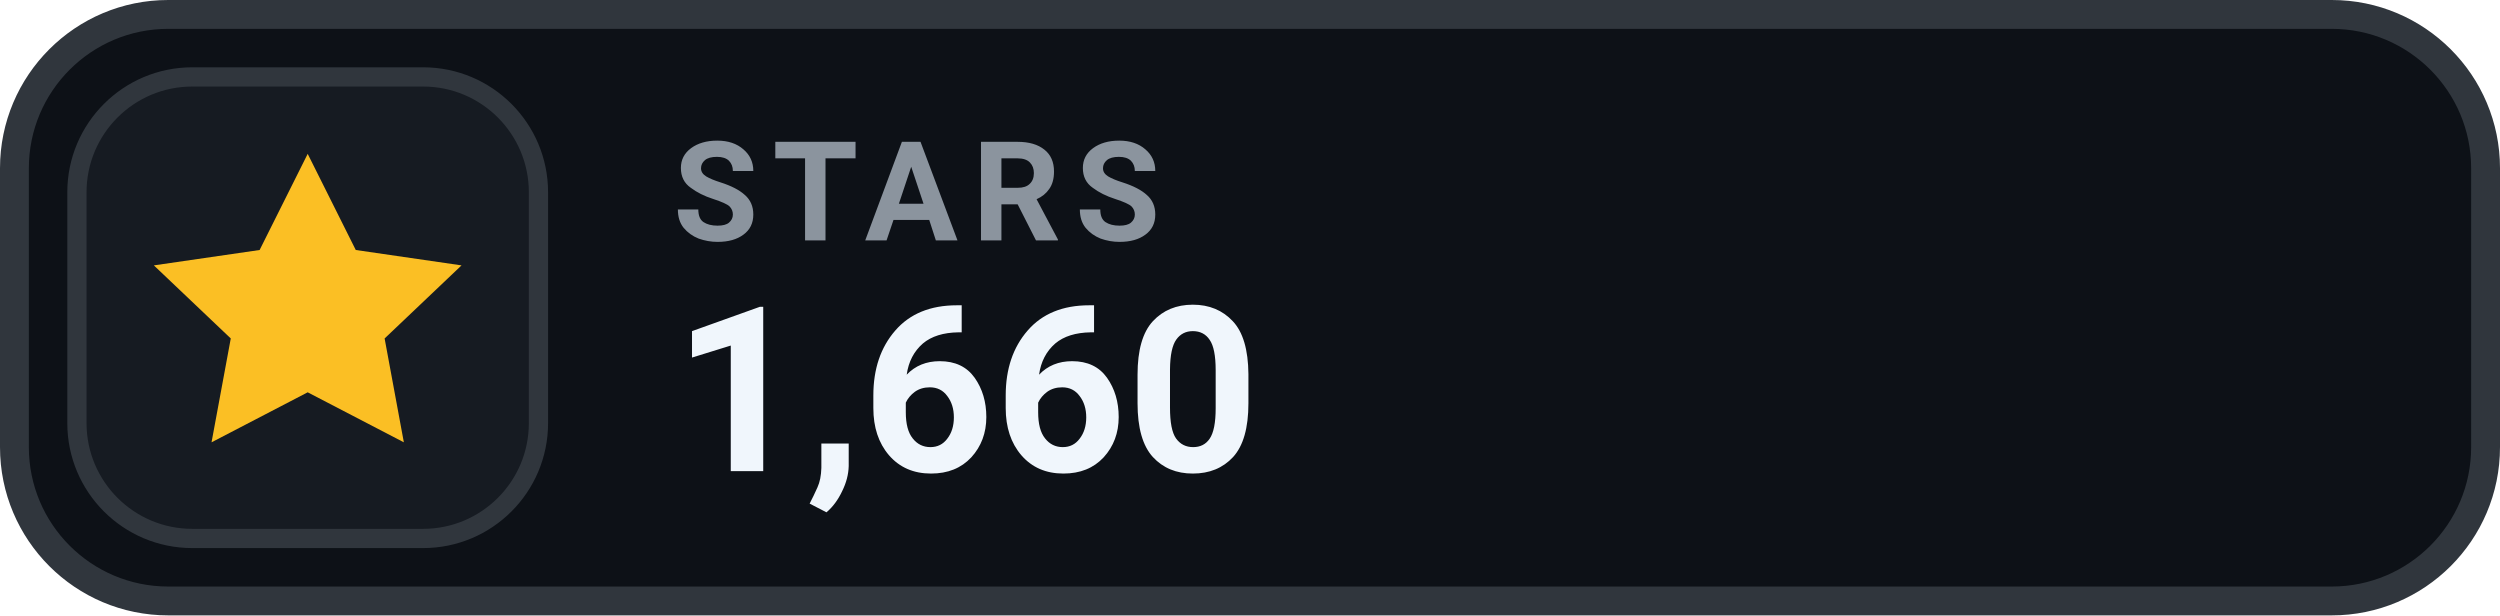
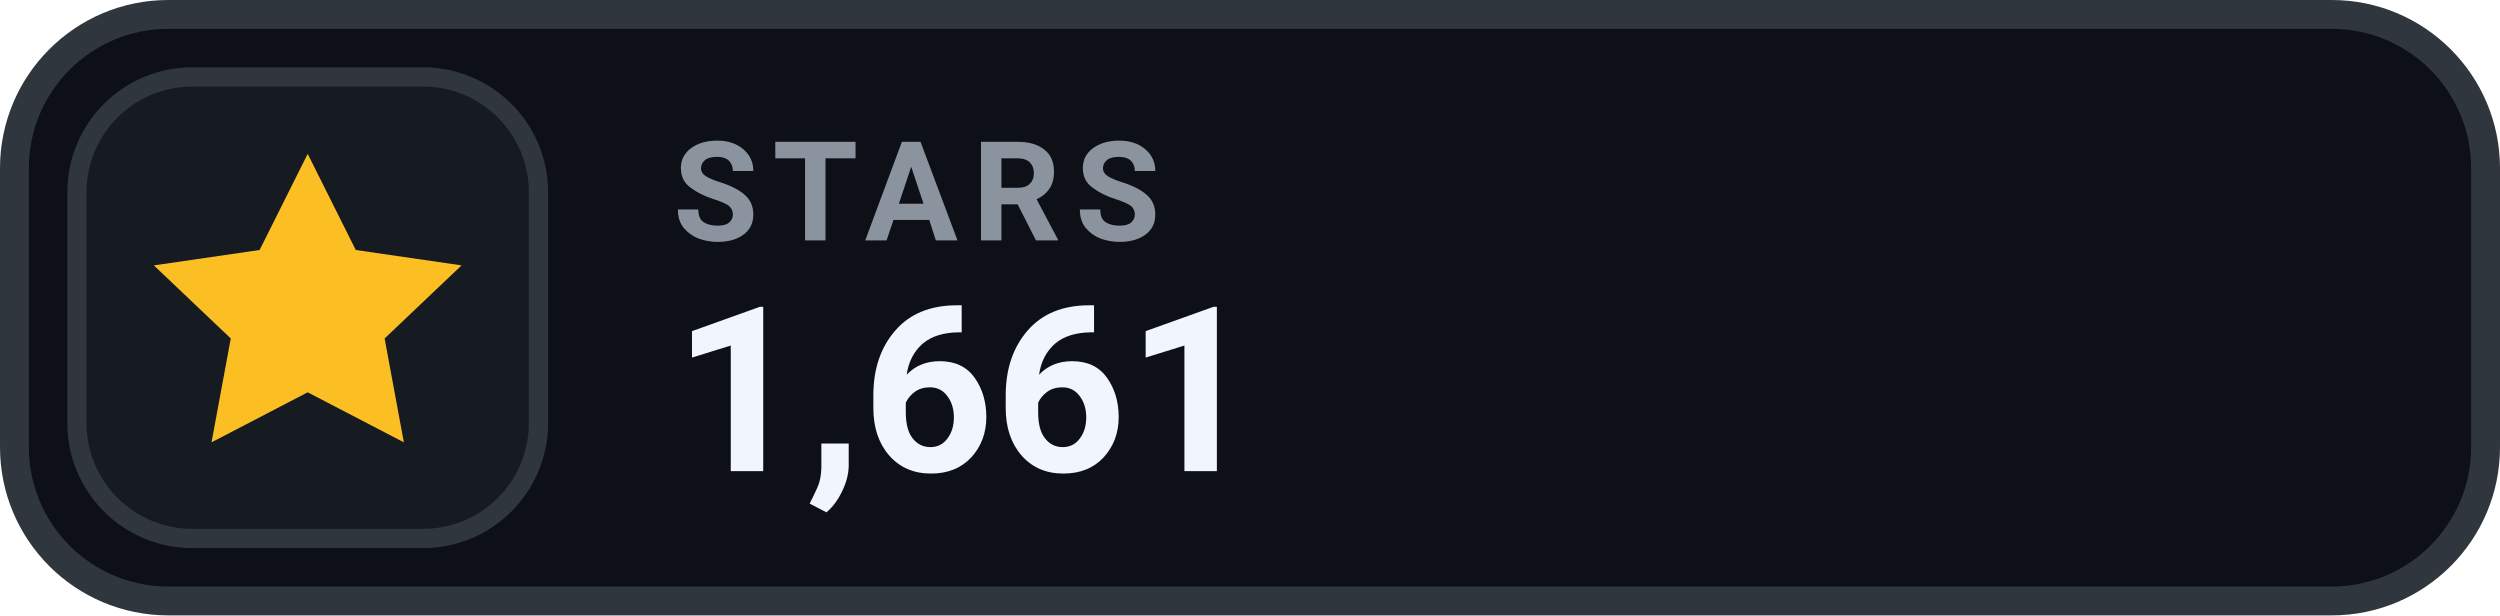
- <svg xmlns="http://www.w3.org/2000/svg" width="130" height="32" viewBox="0 0 130 32" role="img" aria-label="STARS 1,660">
+ <svg xmlns="http://www.w3.org/2000/svg" width="130" height="32" viewBox="0 0 130 32" role="img" aria-label="STARS 1,661">
  <rect x=".75" y=".75" width="128.5" height="30.5" rx="8" fill="#0D1117" stroke="#30363D" stroke-width="1.5" />
  <rect x="4" y="4" width="24" height="24" rx="6" fill="#161B22" stroke="#30363D" stroke-width="1" />
  <g transform="translate(16 16)" style="color:#FBBF24;">
    <path d="M0 -8 l2.5 5 5.5 .8 -4 3.8 1 5.4 -5 -2.6 -5 2.6 1 -5.4 -4 -3.8 5.5 -.8 Z" fill="currentColor" />
  </g>
  <text x="35" y="12.5" fill="#8B949E" font-family="-apple-system,BlinkMacSystemFont,'Segoe UI',Roboto,Helvetica,Arial,sans-serif" font-size="7.2" font-weight="700" letter-spacing=".75">STARS</text>
-   <text x="35" y="24.5" fill="#F0F6FC" font-family="-apple-system,BlinkMacSystemFont,'Segoe UI',Roboto,Helvetica,Arial,sans-serif" font-size="12" font-weight="700">1,660</text>
+   <text x="35" y="24.5" fill="#F0F6FC" font-family="-apple-system,BlinkMacSystemFont,'Segoe UI',Roboto,Helvetica,Arial,sans-serif" font-size="12" font-weight="700">1,661</text>
</svg>
